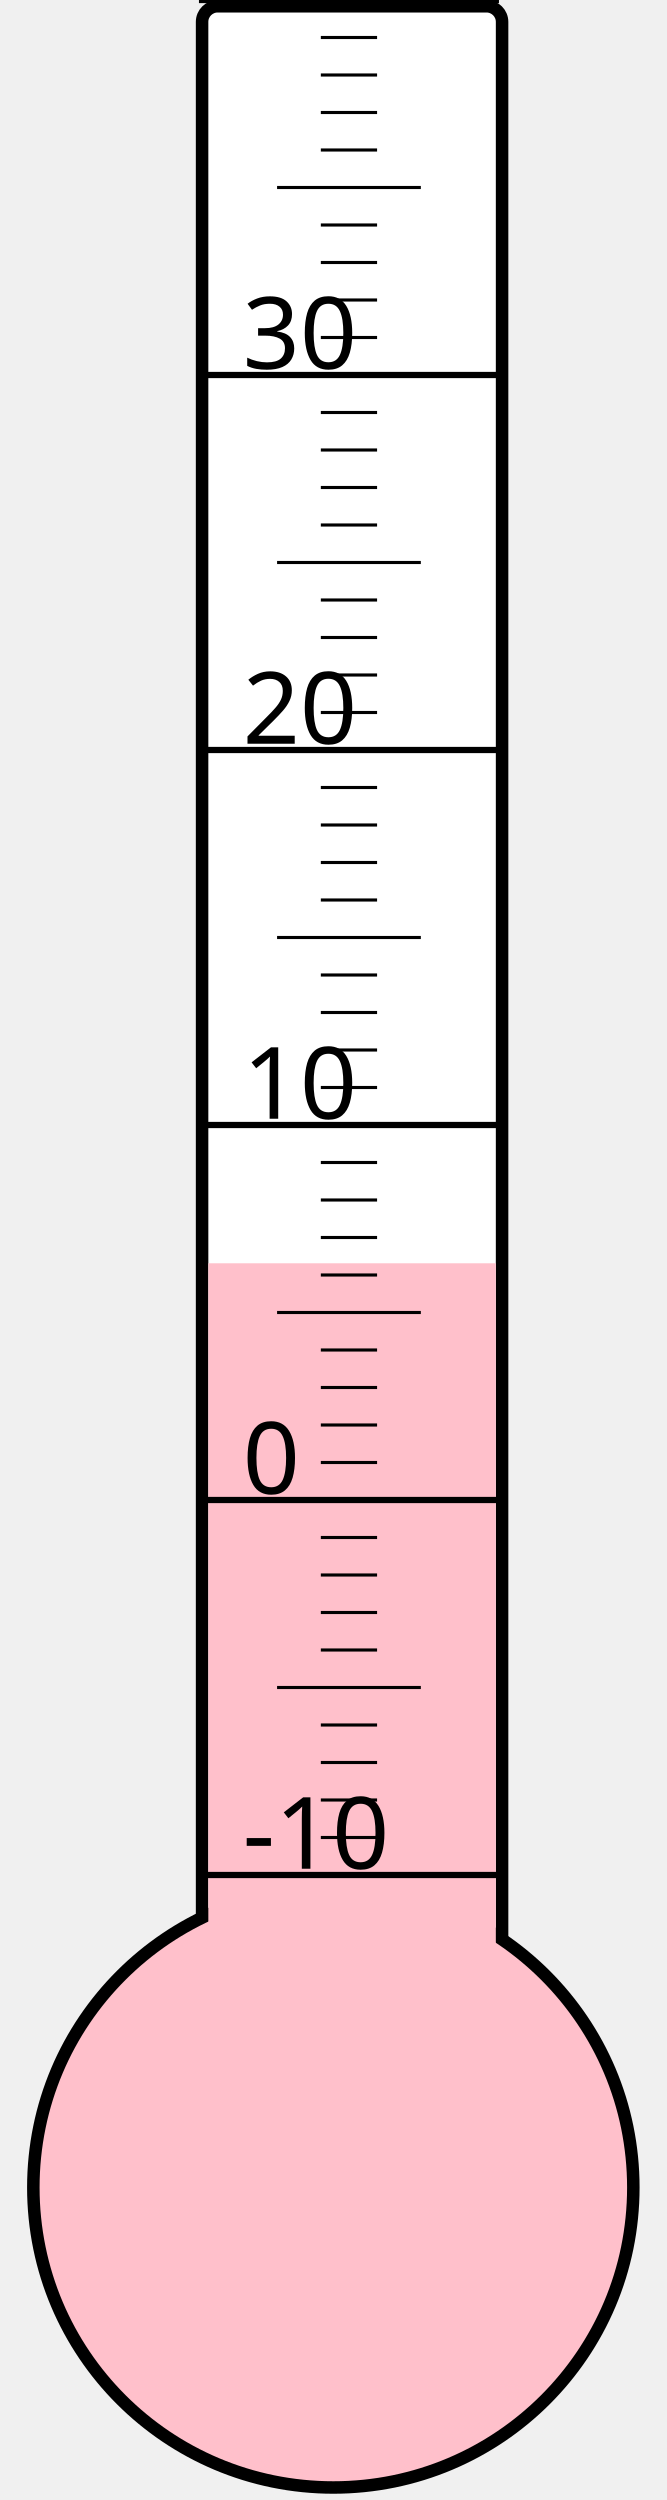
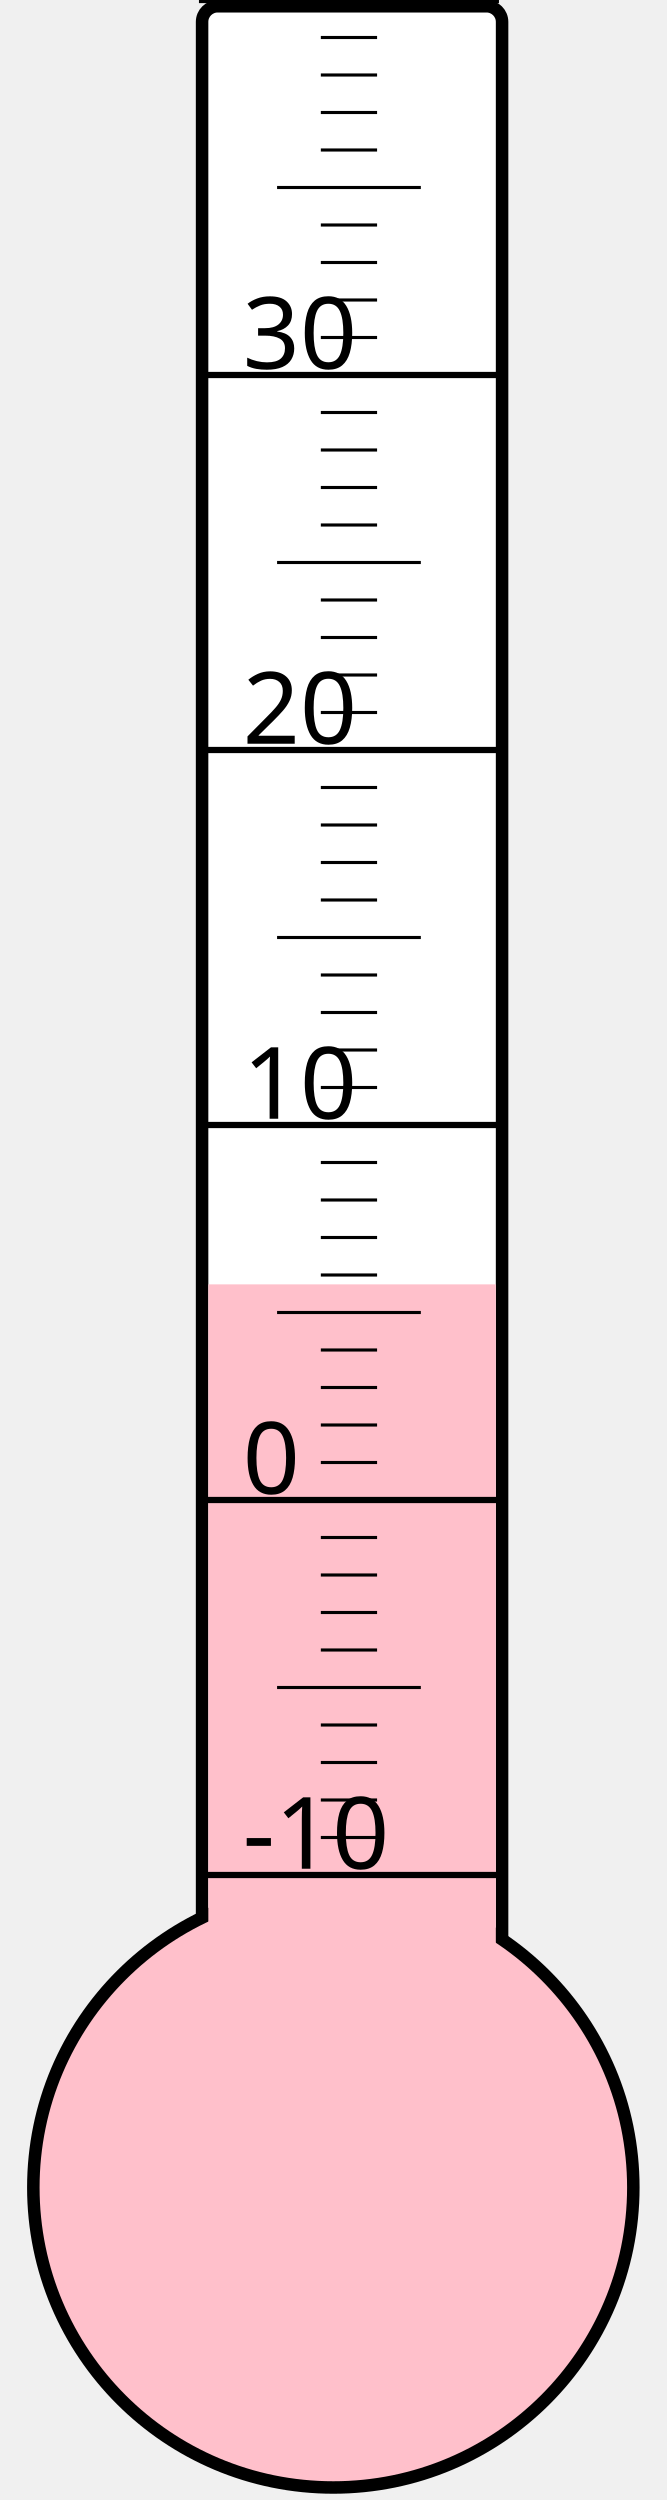
<svg xmlns="http://www.w3.org/2000/svg" width="40px" height="150px" viewBox="0 0 200 800">
  <rect width="200" height="800" x="0" y="0" style="fill: #ffffeb; fill-opacity: 0;" />
  <rect width="96" height="680" x="58" y="2" rx="5" ry="5" style="fill: white; fill-opacity: 1; stroke: black; stroke-width: 4;" />
  <circle cx="100" cy="700" r="96" style="fill: pink; stroke: black; stroke-width: 4;" />
-   <rect width="92" height="295.75" x="60" y="404.25" style="fill: pink; fill-opacity: 1; stroke-width: 0;" />
+   <rect width="92" height="289.0" x="60" y="411.0" style="fill: pink; fill-opacity: 1; stroke-width: 0;" />
  <text x="71" y="598" style="font-family: sans-serif; font-size: 24pt;">-10</text>
  <text x="71" y="478" style="font-family: sans-serif; font-size: 24pt;">0</text>
  <text x="71" y="358" style="font-family: sans-serif; font-size: 24pt;">10</text>
  <text x="71" y="238" style="font-family: sans-serif; font-size: 24pt;">20</text>
  <text x="71" y="118" style="font-family: sans-serif; font-size: 24pt;">30</text>
  <g style="stroke: black;">
    <line x1="57" y1="600" x2="153" y2="600" style="stroke-width: 2;" />
    <line x1="96" y1="588" x2="114" y2="588" style="stroke-width: 1;" />
    <line x1="96" y1="576" x2="114" y2="576" style="stroke-width: 1;" />
    <line x1="96" y1="564" x2="114" y2="564" style="stroke-width: 1;" />
    <line x1="96" y1="552" x2="114" y2="552" style="stroke-width: 1;" />
    <line x1="82" y1="540" x2="128" y2="540" style="stroke-width: 1;" />
    <line x1="96" y1="528" x2="114" y2="528" style="stroke-width: 1;" />
    <line x1="96" y1="516" x2="114" y2="516" style="stroke-width: 1;" />
    <line x1="96" y1="504" x2="114" y2="504" style="stroke-width: 1;" />
    <line x1="96" y1="492" x2="114" y2="492" style="stroke-width: 1;" />
    <line x1="57" y1="480" x2="153" y2="480" style="stroke-width: 2;" />
    <line x1="96" y1="468" x2="114" y2="468" style="stroke-width: 1;" />
    <line x1="96" y1="456" x2="114" y2="456" style="stroke-width: 1;" />
    <line x1="96" y1="444" x2="114" y2="444" style="stroke-width: 1;" />
    <line x1="96" y1="432" x2="114" y2="432" style="stroke-width: 1;" />
    <line x1="82" y1="420" x2="128" y2="420" style="stroke-width: 1;" />
    <line x1="96" y1="408" x2="114" y2="408" style="stroke-width: 1;" />
    <line x1="96" y1="396" x2="114" y2="396" style="stroke-width: 1;" />
    <line x1="96" y1="384" x2="114" y2="384" style="stroke-width: 1;" />
    <line x1="96" y1="372" x2="114" y2="372" style="stroke-width: 1;" />
    <line x1="57" y1="360" x2="153" y2="360" style="stroke-width: 2;" />
    <line x1="96" y1="348" x2="114" y2="348" style="stroke-width: 1;" />
    <line x1="96" y1="336" x2="114" y2="336" style="stroke-width: 1;" />
    <line x1="96" y1="324" x2="114" y2="324" style="stroke-width: 1;" />
    <line x1="96" y1="312" x2="114" y2="312" style="stroke-width: 1;" />
    <line x1="82" y1="300" x2="128" y2="300" style="stroke-width: 1;" />
    <line x1="96" y1="288" x2="114" y2="288" style="stroke-width: 1;" />
    <line x1="96" y1="276" x2="114" y2="276" style="stroke-width: 1;" />
    <line x1="96" y1="264" x2="114" y2="264" style="stroke-width: 1;" />
    <line x1="96" y1="252" x2="114" y2="252" style="stroke-width: 1;" />
    <line x1="57" y1="240" x2="153" y2="240" style="stroke-width: 2;" />
    <line x1="96" y1="228" x2="114" y2="228" style="stroke-width: 1;" />
    <line x1="96" y1="216" x2="114" y2="216" style="stroke-width: 1;" />
    <line x1="96" y1="204" x2="114" y2="204" style="stroke-width: 1;" />
    <line x1="96" y1="192" x2="114" y2="192" style="stroke-width: 1;" />
    <line x1="82" y1="180" x2="128" y2="180" style="stroke-width: 1;" />
    <line x1="96" y1="168" x2="114" y2="168" style="stroke-width: 1;" />
    <line x1="96" y1="156" x2="114" y2="156" style="stroke-width: 1;" />
    <line x1="96" y1="144" x2="114" y2="144" style="stroke-width: 1;" />
    <line x1="96" y1="132" x2="114" y2="132" style="stroke-width: 1;" />
    <line x1="57" y1="120" x2="153" y2="120" style="stroke-width: 2;" />
    <line x1="96" y1="108" x2="114" y2="108" style="stroke-width: 1;" />
    <line x1="96" y1="96" x2="114" y2="96" style="stroke-width: 1;" />
    <line x1="96" y1="84" x2="114" y2="84" style="stroke-width: 1;" />
    <line x1="96" y1="72" x2="114" y2="72" style="stroke-width: 1;" />
    <line x1="82" y1="60" x2="128" y2="60" style="stroke-width: 1;" />
    <line x1="96" y1="48" x2="114" y2="48" style="stroke-width: 1;" />
    <line x1="96" y1="36" x2="114" y2="36" style="stroke-width: 1;" />
    <line x1="96" y1="24" x2="114" y2="24" style="stroke-width: 1;" />
    <line x1="96" y1="12" x2="114" y2="12" style="stroke-width: 1;" />
    <line x1="57" y1="0" x2="153" y2="0" style="stroke-width: 2;" />
  </g>
</svg>
